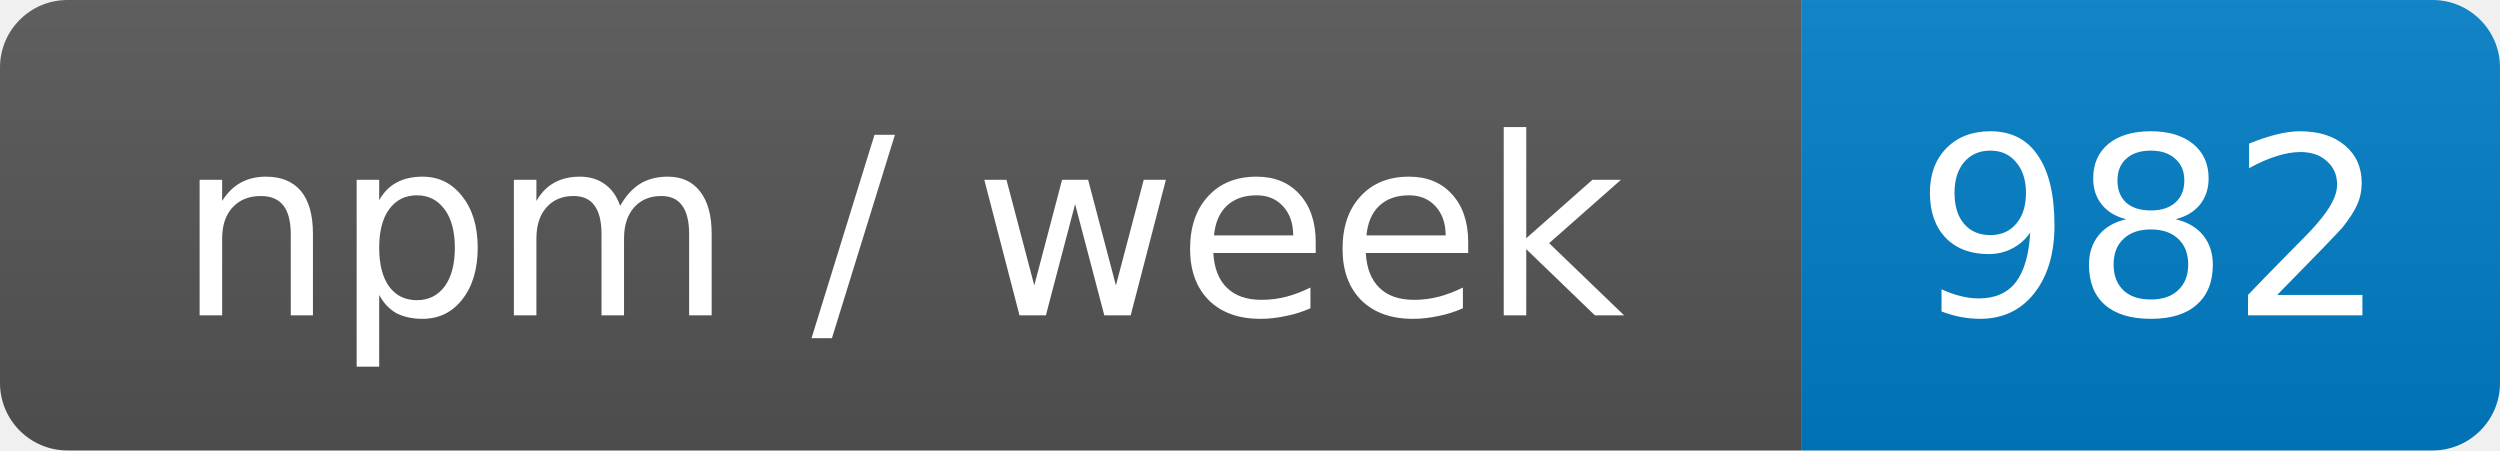
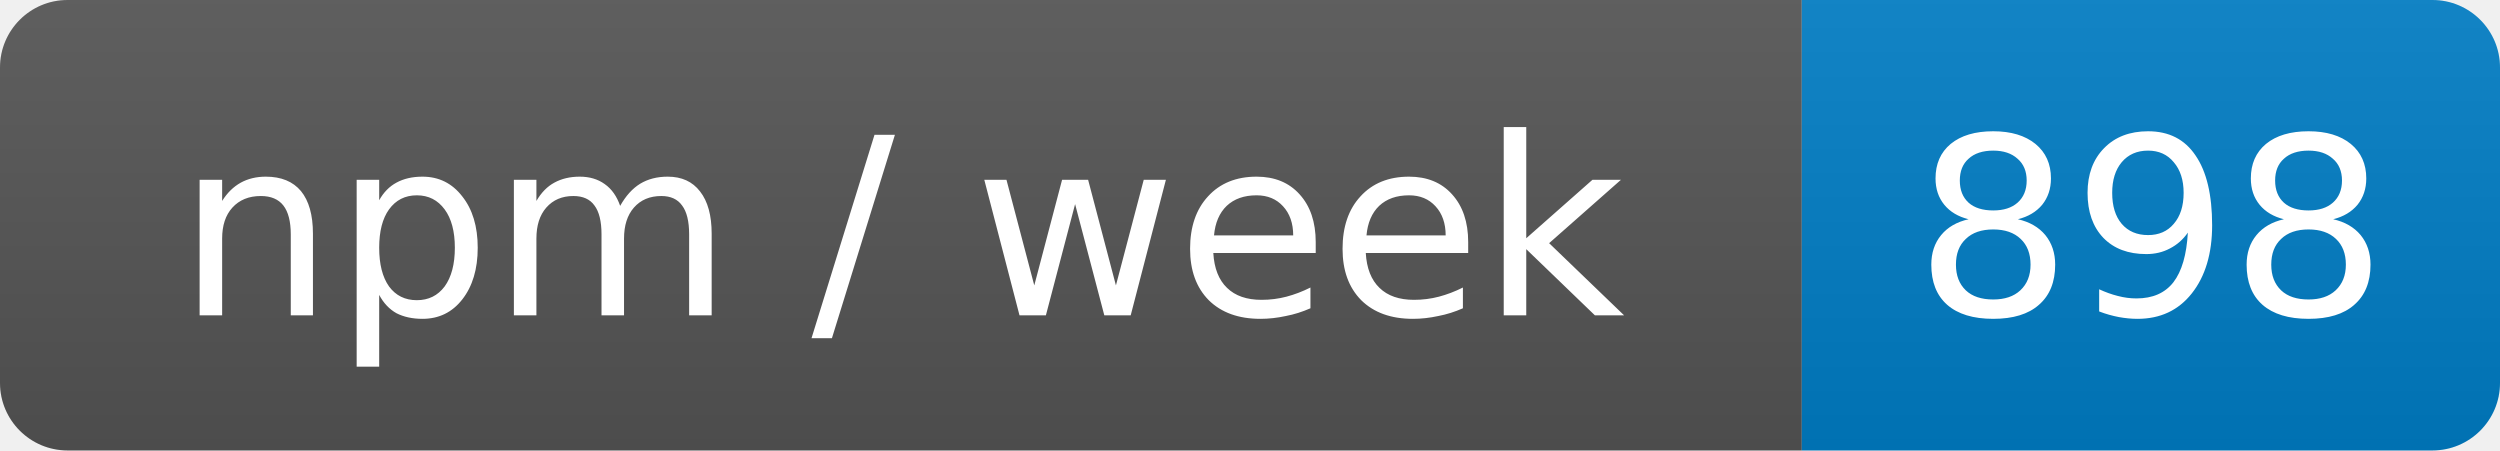
- <svg xmlns="http://www.w3.org/2000/svg" width="111" height="20" role="img" aria-label="npm / week: 982">
+ <svg xmlns="http://www.w3.org/2000/svg" width="111" height="20" role="img" aria-label="npm / week: 898">
  <linearGradient id="s" x2="0" y2="100%">
    <stop offset="0" stop-color="#bbb" stop-opacity=".1" />
    <stop offset="1" stop-opacity=".1" />
  </linearGradient>
  <clipPath id="r">
    <rect width="111" height="20" rx="3" fill="#fff" />
  </clipPath>
  <g clip-path="url(#r)">
    <rect width="80" height="20" fill="#555" />
    <rect x="80" width="31" height="20" fill="#007ec6" />
    <rect width="111" height="20" fill="url(#s)" />
  </g>
  <g fill="#fff" text-anchor="middle" font-family="Verdana,Geneva,DejaVu Sans,sans-serif" font-size="11">
    <text x="40" y="14">npm / week</text>
-     <text x="95.5" y="14">982</text>
+     <text x="95.5" y="14">898</text>
  </g>
</svg>
